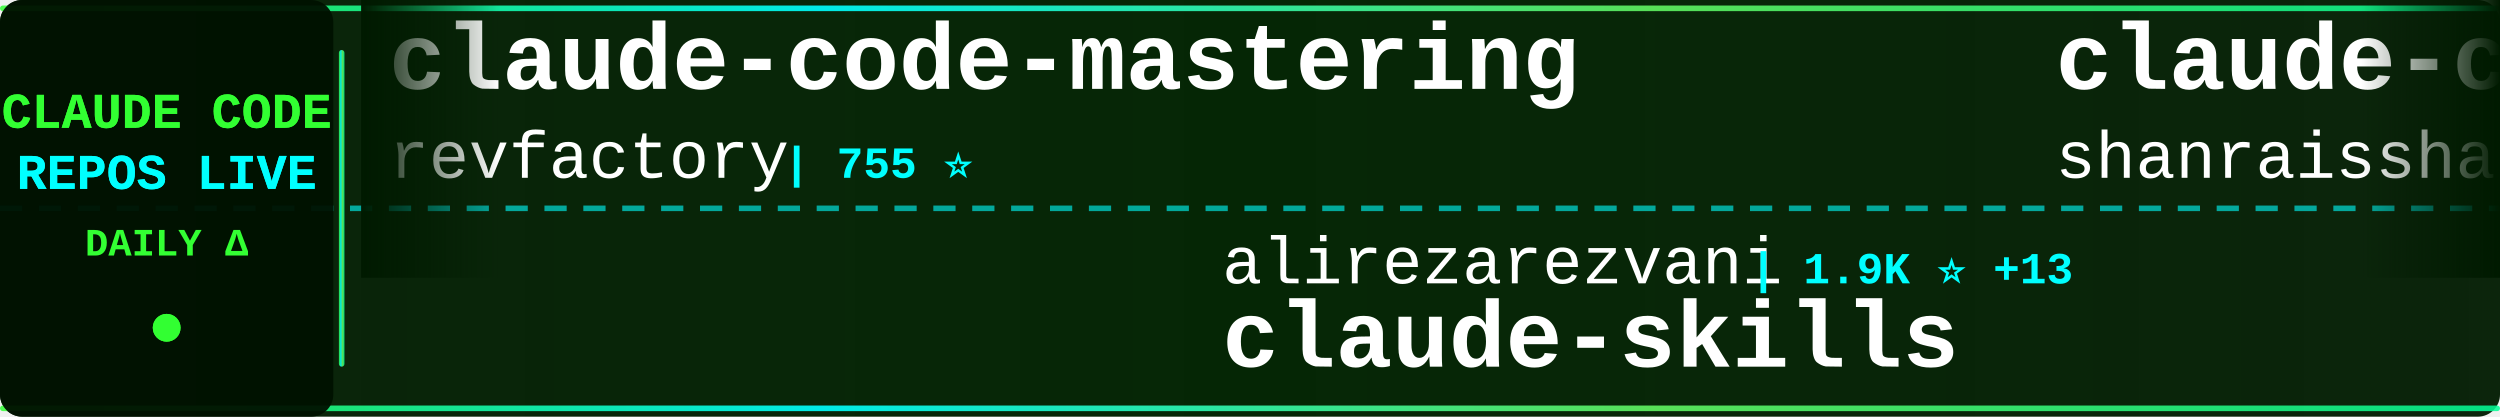
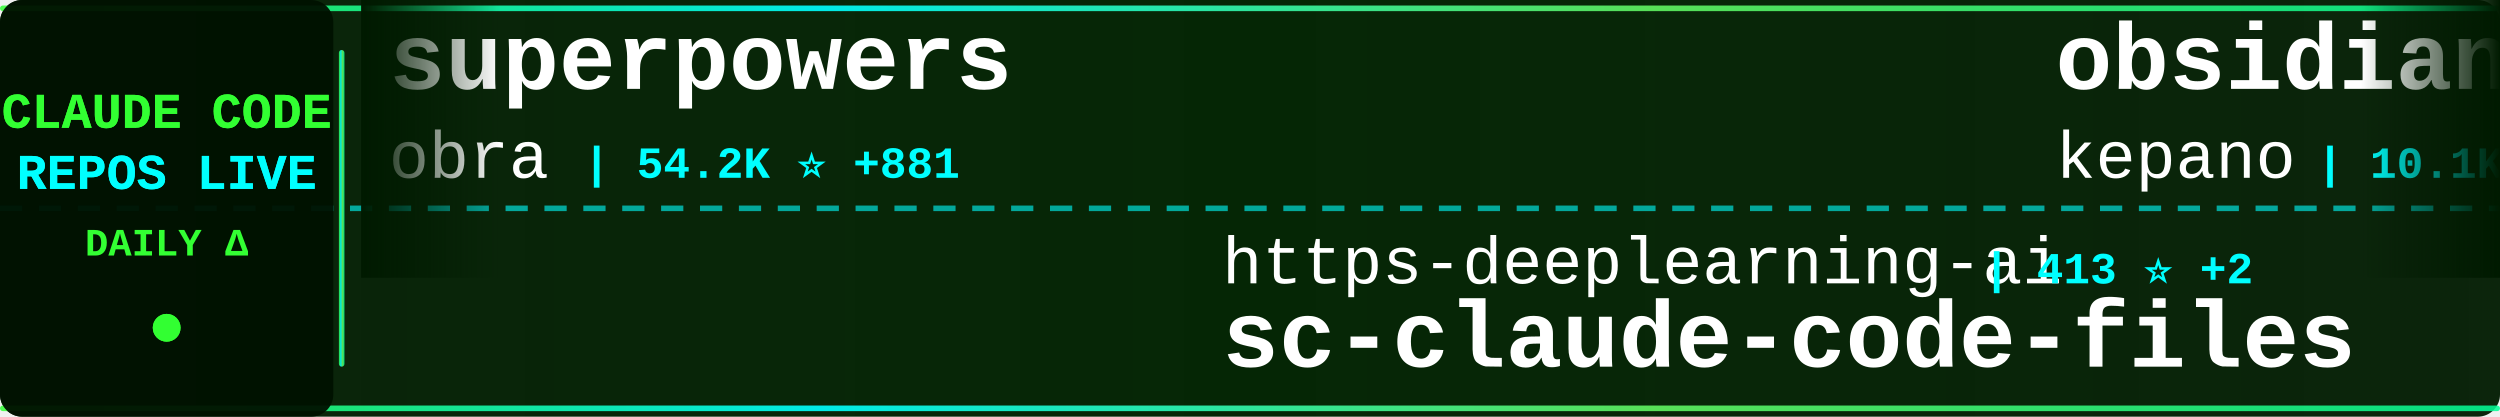
<svg xmlns="http://www.w3.org/2000/svg" width="900" height="150">
  <defs>
    <linearGradient id="tickerBg" x1="0%" y1="0%" x2="100%" y2="0%">
      <stop offset="0%" style="stop-color:#001a00;stop-opacity:0.95" />
      <stop offset="50%" style="stop-color:#002200;stop-opacity:0.98" />
      <stop offset="100%" style="stop-color:#001a00;stop-opacity:0.95" />
    </linearGradient>
    <linearGradient id="borderGrad" x1="0%" y1="0%" x2="100%" y2="0%">
      <stop offset="0%" style="stop-color:#33ff33;stop-opacity:0.85">
        <animate attributeName="stop-opacity" values="0.85;1;0.85" dur="2s" repeatCount="indefinite" />
      </stop>
      <stop offset="33%" style="stop-color:#00ffff;stop-opacity:0.9">
        <animate attributeName="stop-opacity" values="0.9;1;0.9" dur="2.2s" repeatCount="indefinite" />
      </stop>
      <stop offset="66%" style="stop-color:#66ff66;stop-opacity:0.85">
        <animate attributeName="stop-opacity" values="0.85;1;0.85" dur="1.8s" repeatCount="indefinite" />
      </stop>
      <stop offset="100%" style="stop-color:#00ff99;stop-opacity:0.85">
        <animate attributeName="stop-opacity" values="0.85;1;0.85" dur="2s" repeatCount="indefinite" />
      </stop>
    </linearGradient>
    <filter id="textGlow">
      <feGaussianBlur stdDeviation="0.1" result="coloredBlur" />
      <feMerge>
        <feMergeNode in="coloredBlur" />
        <feMergeNode in="SourceGraphic" />
      </feMerge>
    </filter>
    <filter id="metricGlow">
      <feGaussianBlur stdDeviation="0.2" result="coloredBlur" />
      <feMerge>
        <feMergeNode in="coloredBlur" />
        <feMergeNode in="SourceGraphic" />
      </feMerge>
    </filter>
    <linearGradient id="leftFade" x1="0%" y1="0%" x2="100%" y2="0%">
      <stop offset="0%" style="stop-color:#001a00;stop-opacity:1" />
      <stop offset="100%" style="stop-color:#001a00;stop-opacity:0" />
    </linearGradient>
    <linearGradient id="rightFade" x1="0%" y1="0%" x2="100%" y2="0%">
      <stop offset="0%" style="stop-color:#001a00;stop-opacity:0" />
      <stop offset="100%" style="stop-color:#001a00;stop-opacity:1" />
    </linearGradient>
  </defs>
  <rect width="900" height="150" fill="url(#tickerBg)" rx="8" />
  <rect x="0" y="2" width="900" height="2" fill="url(#borderGrad)" rx="1" />
  <rect x="0" y="146" width="900" height="2" fill="url(#borderGrad)" rx="1" />
  <line x1="0" y1="75" x2="900" y2="75" stroke="#00ffff" stroke-width="2" stroke-dasharray="8 6" opacity="0.6" />
  <rect x="0" y="0" width="120" height="150" fill="#001100" opacity="0.95" rx="8" />
  <text x="60" y="46" font-family="'Courier New', monospace" font-size="18" font-weight="bold" fill="#33ff33" text-anchor="middle" filter="url(#textGlow)">
    CLAUDE CODE
  </text>
  <text x="60" y="68" font-family="'Courier New', monospace" font-size="18" font-weight="bold" fill="#00ffff" text-anchor="middle" filter="url(#textGlow)">
    REPOS LIVE
  </text>
  <text x="60" y="92" font-family="'Courier New', monospace" font-size="14" font-weight="bold" fill="#33ff33" text-anchor="middle">
    DAILY Δ
  </text>
  <circle cx="60" cy="118" r="5" fill="#33ff33" filter="url(#metricGlow)">
    <animate attributeName="r" values="4;6;4" dur="1.5s" repeatCount="indefinite" />
    <animate attributeName="opacity" values="0.6;1;0.6" dur="1.5s" repeatCount="indefinite" />
  </circle>
  <rect x="122" y="18" width="2" height="114" fill="url(#borderGrad)" rx="1" />
  <clipPath id="tickerClip">
    <rect x="130" y="0" width="770" height="150" />
  </clipPath>
  <g clip-path="url(#tickerClip)">
    <g id="tickerItems">
      <animateTransform attributeName="transform" attributeType="XML" type="translate" from="0 0" to="-3000 0" dur="54s" repeatCount="indefinite" />
      <g transform="translate(0, 0)">
-         <text x="140" y="32" font-family="'Courier New', monospace" font-size="34" font-weight="bold" fill="#ffffff">claude-code-mastering</text>
-         <text x="140" y="64" font-family="'Courier New', monospace" font-size="24" font-weight="normal" fill="#ffffff" opacity="1.0">revfactory</text>
-         <text x="282" y="64" font-family="'Courier New', monospace" font-size="16" font-weight="bold" fill="#00ffff"> | 755 ⭐</text>
+         <text x="140" y="32" font-family="'Courier New', monospace" font-size="34" font-weight="bold" fill="#ffffff">superpowers</text>
+         <text x="140" y="64" font-family="'Courier New', monospace" font-size="24" font-weight="normal" fill="#ffffff" opacity="1.0">obra</text>
+         <text x="210" y="64" font-family="'Courier New', monospace" font-size="16" font-weight="bold" fill="#00ffff"> | 54.2K ⭐ +881</text>
      </g>
      <g transform="translate(300, 0)">
-         <text x="140" y="102" font-family="'Courier New', monospace" font-size="24" font-weight="normal" fill="#ffffff" opacity="1.0">alirezarezvani</text>
-         <text x="330" y="102" font-family="'Courier New', monospace" font-size="16" font-weight="bold" fill="#00ffff"> | 1.9K ⭐ +13</text>
-         <text x="140" y="132" font-family="'Courier New', monospace" font-size="34" font-weight="bold" fill="#ffffff">claude-skills</text>
+         <text x="140" y="102" font-family="'Courier New', monospace" font-size="24" font-weight="normal" fill="#ffffff" opacity="1.0">https-deeplearning-ai</text>
+         <text x="414" y="102" font-family="'Courier New', monospace" font-size="16" font-weight="bold" fill="#00ffff"> | 413 ⭐ +2</text>
+         <text x="140" y="132" font-family="'Courier New', monospace" font-size="34" font-weight="bold" fill="#ffffff">sc-claude-code-files</text>
      </g>
      <g transform="translate(600, 0)">
-         <text x="140" y="32" font-family="'Courier New', monospace" font-size="34" font-weight="bold" fill="#ffffff">claude-code-best-practic...</text>
-         <text x="140" y="64" font-family="'Courier New', monospace" font-size="24" font-weight="normal" fill="#ffffff" opacity="1.0">shanraisshan</text>
-         <text x="306" y="64" font-family="'Courier New', monospace" font-size="16" font-weight="bold" fill="#00ffff"> | 2.7K ⭐ +20</text>
+         <text x="140" y="32" font-family="'Courier New', monospace" font-size="34" font-weight="bold" fill="#ffffff">obsidian-skills</text>
+         <text x="140" y="64" font-family="'Courier New', monospace" font-size="24" font-weight="normal" fill="#ffffff" opacity="1.0">kepano</text>
+         <text x="234" y="64" font-family="'Courier New', monospace" font-size="16" font-weight="bold" fill="#00ffff"> | 10.1K ⭐ +55</text>
      </g>
      <g transform="translate(900, 0)">
-         <text x="140" y="102" font-family="'Courier New', monospace" font-size="24" font-weight="normal" fill="#ffffff" opacity="1.0">siteboon</text>
-         <text x="258" y="102" font-family="'Courier New', monospace" font-size="16" font-weight="bold" fill="#00ffff"> | 6.3K ⭐ +17</text>
-         <text x="140" y="132" font-family="'Courier New', monospace" font-size="34" font-weight="bold" fill="#ffffff">claudecodeui</text>
+         <text x="140" y="102" font-family="'Courier New', monospace" font-size="24" font-weight="normal" fill="#ffffff" opacity="1.0">pchalasani</text>
+         <text x="282" y="102" font-family="'Courier New', monospace" font-size="16" font-weight="bold" fill="#00ffff"> | 1.5K ⭐ +6</text>
+         <text x="140" y="132" font-family="'Courier New', monospace" font-size="34" font-weight="bold" fill="#ffffff">claude-code-tools</text>
      </g>
      <g transform="translate(1200, 0)">
-         <text x="140" y="32" font-family="'Courier New', monospace" font-size="34" font-weight="bold" fill="#ffffff">claude-code-base-action</text>
-         <text x="140" y="64" font-family="'Courier New', monospace" font-size="24" font-weight="normal" fill="#ffffff" opacity="1.0">anthropics</text>
-         <text x="282" y="64" font-family="'Courier New', monospace" font-size="16" font-weight="bold" fill="#00ffff"> | 577 ⭐ +1</text>
+         <text x="140" y="32" font-family="'Courier New', monospace" font-size="34" font-weight="bold" fill="#ffffff">claude-code-telegram</text>
+         <text x="140" y="64" font-family="'Courier New', monospace" font-size="24" font-weight="normal" fill="#ffffff" opacity="1.0">RichardAtCT</text>
+         <text x="294" y="64" font-family="'Courier New', monospace" font-size="16" font-weight="bold" fill="#00ffff"> | 611 ⭐ +297</text>
      </g>
      <g transform="translate(1500, 0)">
-         <text x="140" y="102" font-family="'Courier New', monospace" font-size="24" font-weight="normal" fill="#ffffff" opacity="1.0">OneRedOak</text>
-         <text x="270" y="102" font-family="'Courier New', monospace" font-size="16" font-weight="bold" fill="#00ffff"> | 3.6K ⭐ +3</text>
-         <text x="140" y="132" font-family="'Courier New', monospace" font-size="34" font-weight="bold" fill="#ffffff">claude-code-workflows</text>
+         <text x="140" y="102" font-family="'Courier New', monospace" font-size="24" font-weight="normal" fill="#ffffff" opacity="1.0">bfly123</text>
+         <text x="246" y="102" font-family="'Courier New', monospace" font-size="16" font-weight="bold" fill="#00ffff"> | 1.2K ⭐ +5</text>
+         <text x="140" y="132" font-family="'Courier New', monospace" font-size="34" font-weight="bold" fill="#ffffff">claude_code_bridge</text>
      </g>
      <g transform="translate(1800, 0)">
-         <text x="140" y="32" font-family="'Courier New', monospace" font-size="34" font-weight="bold" fill="#ffffff">context7</text>
-         <text x="140" y="64" font-family="'Courier New', monospace" font-size="24" font-weight="normal" fill="#ffffff" opacity="1.0">upstash</text>
-         <text x="246" y="64" font-family="'Courier New', monospace" font-size="16" font-weight="bold" fill="#00ffff"> | 46.0K ⭐ +128</text>
+         <text x="140" y="32" font-family="'Courier New', monospace" font-size="34" font-weight="bold" fill="#ffffff">claude-code-cheat-sheet</text>
+         <text x="140" y="64" font-family="'Courier New', monospace" font-size="24" font-weight="normal" fill="#ffffff" opacity="1.0">Njengah</text>
+         <text x="246" y="64" font-family="'Courier New', monospace" font-size="16" font-weight="bold" fill="#00ffff"> | 1.3K ⭐ +4</text>
      </g>
      <g transform="translate(2100, 0)">
-         <text x="140" y="102" font-family="'Courier New', monospace" font-size="24" font-weight="normal" fill="#ffffff" opacity="1.0">Yeachan-Heo</text>
-         <text x="294" y="102" font-family="'Courier New', monospace" font-size="16" font-weight="bold" fill="#00ffff"> | 6.6K ⭐ +87</text>
-         <text x="140" y="132" font-family="'Courier New', monospace" font-size="34" font-weight="bold" fill="#ffffff">oh-my-claudecode</text>
+         <text x="140" y="102" font-family="'Courier New', monospace" font-size="24" font-weight="normal" fill="#ffffff" opacity="1.0">0xfurai</text>
+         <text x="246" y="102" font-family="'Courier New', monospace" font-size="16" font-weight="bold" fill="#00ffff"> | 712 ⭐ +2</text>
+         <text x="140" y="132" font-family="'Courier New', monospace" font-size="34" font-weight="bold" fill="#ffffff">claude-code-subagents</text>
      </g>
      <g transform="translate(2400, 0)">
-         <text x="140" y="32" font-family="'Courier New', monospace" font-size="34" font-weight="bold" fill="#ffffff">Personal_AI_Infrastructu...</text>
-         <text x="140" y="64" font-family="'Courier New', monospace" font-size="24" font-weight="normal" fill="#ffffff" opacity="1.0">danielmiessler</text>
-         <text x="330" y="64" font-family="'Courier New', monospace" font-size="16" font-weight="bold" fill="#00ffff"> | 8.7K ⭐ +124</text>
+         <text x="140" y="32" font-family="'Courier New', monospace" font-size="34" font-weight="bold" fill="#ffffff">claude-code-guide</text>
+         <text x="140" y="64" font-family="'Courier New', monospace" font-size="24" font-weight="normal" fill="#ffffff" opacity="1.0">zebbern</text>
+         <text x="246" y="64" font-family="'Courier New', monospace" font-size="16" font-weight="bold" fill="#00ffff"> | 3.4K ⭐ +1</text>
      </g>
      <g transform="translate(2700, 0)">
-         <text x="140" y="102" font-family="'Courier New', monospace" font-size="24" font-weight="normal" fill="#ffffff" opacity="1.0">github</text>
-         <text x="234" y="102" font-family="'Courier New', monospace" font-size="16" font-weight="bold" fill="#00ffff"> | 70.3K ⭐ +195</text>
-         <text x="140" y="132" font-family="'Courier New', monospace" font-size="34" font-weight="bold" fill="#ffffff">spec-kit</text>
+         <text x="140" y="102" font-family="'Courier New', monospace" font-size="24" font-weight="normal" fill="#ffffff" opacity="1.0">snarktank</text>
+         <text x="270" y="102" font-family="'Courier New', monospace" font-size="16" font-weight="bold" fill="#00ffff"> | 10.6K ⭐ +75</text>
+         <text x="140" y="132" font-family="'Courier New', monospace" font-size="34" font-weight="bold" fill="#ffffff">ralph</text>
      </g>
      <g transform="translate(3000, 0)">
-         <text x="140" y="32" font-family="'Courier New', monospace" font-size="34" font-weight="bold" fill="#ffffff">claude-code-mastering</text>
-         <text x="140" y="64" font-family="'Courier New', monospace" font-size="24" font-weight="normal" fill="#ffffff" opacity="1.0">revfactory</text>
-         <text x="282" y="64" font-family="'Courier New', monospace" font-size="16" font-weight="bold" fill="#00ffff"> | 755 ⭐</text>
+         <text x="140" y="32" font-family="'Courier New', monospace" font-size="34" font-weight="bold" fill="#ffffff">superpowers</text>
+         <text x="140" y="64" font-family="'Courier New', monospace" font-size="24" font-weight="normal" fill="#ffffff" opacity="1.0">obra</text>
+         <text x="210" y="64" font-family="'Courier New', monospace" font-size="16" font-weight="bold" fill="#00ffff"> | 54.2K ⭐ +881</text>
      </g>
      <g transform="translate(3300, 0)">
-         <text x="140" y="102" font-family="'Courier New', monospace" font-size="24" font-weight="normal" fill="#ffffff" opacity="1.0">alirezarezvani</text>
-         <text x="330" y="102" font-family="'Courier New', monospace" font-size="16" font-weight="bold" fill="#00ffff"> | 1.9K ⭐ +13</text>
-         <text x="140" y="132" font-family="'Courier New', monospace" font-size="34" font-weight="bold" fill="#ffffff">claude-skills</text>
+         <text x="140" y="102" font-family="'Courier New', monospace" font-size="24" font-weight="normal" fill="#ffffff" opacity="1.0">https-deeplearning-ai</text>
+         <text x="414" y="102" font-family="'Courier New', monospace" font-size="16" font-weight="bold" fill="#00ffff"> | 413 ⭐ +2</text>
+         <text x="140" y="132" font-family="'Courier New', monospace" font-size="34" font-weight="bold" fill="#ffffff">sc-claude-code-files</text>
      </g>
      <g transform="translate(3600, 0)">
-         <text x="140" y="32" font-family="'Courier New', monospace" font-size="34" font-weight="bold" fill="#ffffff">claude-code-best-practic...</text>
-         <text x="140" y="64" font-family="'Courier New', monospace" font-size="24" font-weight="normal" fill="#ffffff" opacity="1.0">shanraisshan</text>
-         <text x="306" y="64" font-family="'Courier New', monospace" font-size="16" font-weight="bold" fill="#00ffff"> | 2.7K ⭐ +20</text>
+         <text x="140" y="32" font-family="'Courier New', monospace" font-size="34" font-weight="bold" fill="#ffffff">obsidian-skills</text>
+         <text x="140" y="64" font-family="'Courier New', monospace" font-size="24" font-weight="normal" fill="#ffffff" opacity="1.0">kepano</text>
+         <text x="234" y="64" font-family="'Courier New', monospace" font-size="16" font-weight="bold" fill="#00ffff"> | 10.1K ⭐ +55</text>
      </g>
      <g transform="translate(3900, 0)">
-         <text x="140" y="102" font-family="'Courier New', monospace" font-size="24" font-weight="normal" fill="#ffffff" opacity="1.0">siteboon</text>
-         <text x="258" y="102" font-family="'Courier New', monospace" font-size="16" font-weight="bold" fill="#00ffff"> | 6.3K ⭐ +17</text>
-         <text x="140" y="132" font-family="'Courier New', monospace" font-size="34" font-weight="bold" fill="#ffffff">claudecodeui</text>
+         <text x="140" y="102" font-family="'Courier New', monospace" font-size="24" font-weight="normal" fill="#ffffff" opacity="1.0">pchalasani</text>
+         <text x="282" y="102" font-family="'Courier New', monospace" font-size="16" font-weight="bold" fill="#00ffff"> | 1.5K ⭐ +6</text>
+         <text x="140" y="132" font-family="'Courier New', monospace" font-size="34" font-weight="bold" fill="#ffffff">claude-code-tools</text>
      </g>
    </g>
  </g>
  <rect x="130" y="0" width="50" height="100" fill="url(#leftFade)" />
  <rect x="850" y="0" width="50" height="100" fill="url(#rightFade)" />
</svg>
